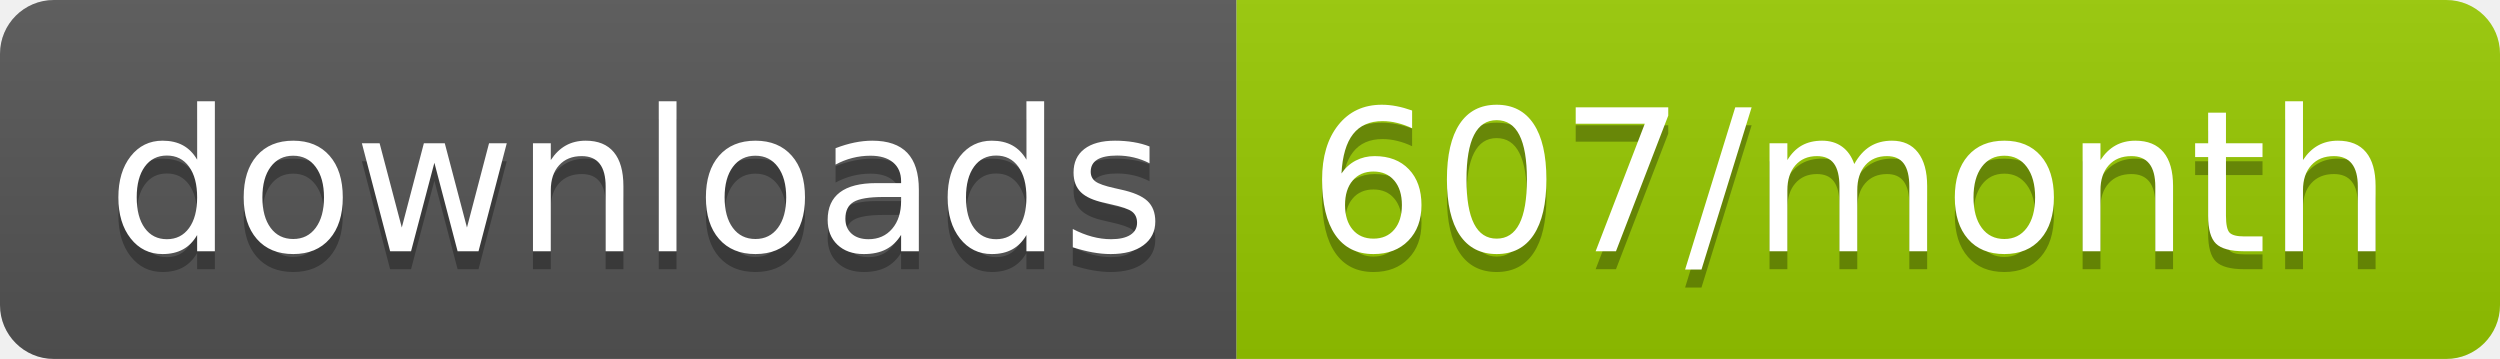
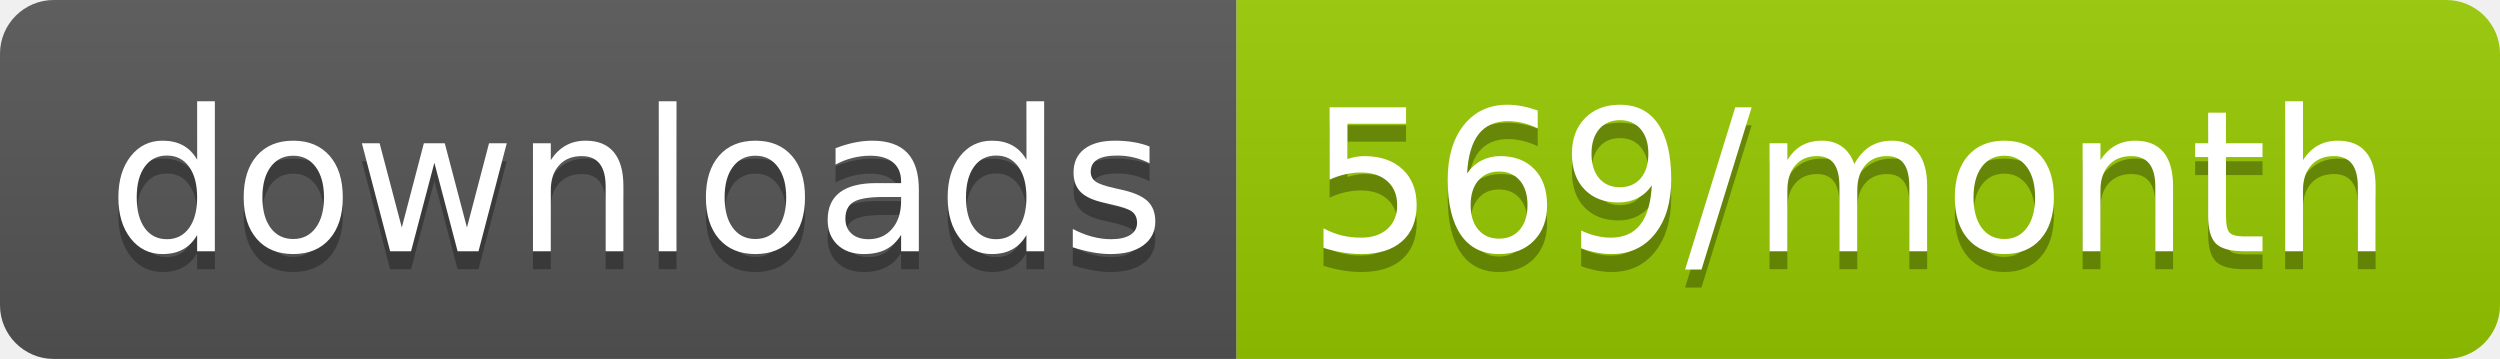
<svg xmlns="http://www.w3.org/2000/svg" width="139.3" height="20">
  <linearGradient id="smooth" x2="0" y2="100%">
    <stop offset="0" stop-color="#bbb" stop-opacity=".1" />
    <stop offset="1" stop-opacity=".1" />
  </linearGradient>
  <clipPath id="round">
    <rect width="139.3" height="20" rx="3" fill="#fff" />
  </clipPath>
  <g clip-path="url(#round)">
    <rect width="68.9" height="20" fill="#555" />
    <rect x="68.9" width="70.4" height="20" fill="#97CA00" />
    <rect width="139.3" height="20" fill="url(#smooth)" />
  </g>
  <g fill="#fff" text-anchor="middle" font-family="DejaVu Sans,Verdana,Geneva,sans-serif" font-size="110">
    <text x="354.5" y="150" fill="#010101" fill-opacity=".3" transform="scale(0.1)" textLength="589.0" lengthAdjust="spacing">downloads</text>
    <text x="354.5" y="140" transform="scale(0.1)" textLength="589.0" lengthAdjust="spacing">downloads</text>
-     <text x="1031.0" y="150" fill="#010101" fill-opacity=".3" transform="scale(0.1)" textLength="604.0" lengthAdjust="spacing">607/month</text>
-     <text x="1031.0" y="140" transform="scale(0.1)" textLength="604.0" lengthAdjust="spacing">607/month</text>
+     <text x="1031.0" y="150" fill="#010101" fill-opacity=".3" transform="scale(0.1)" textLength="604.0" lengthAdjust="spacing">569/month</text>
+     <text x="1031.0" y="140" transform="scale(0.1)" textLength="604.0" lengthAdjust="spacing">569/month</text>
  </g>
</svg>
